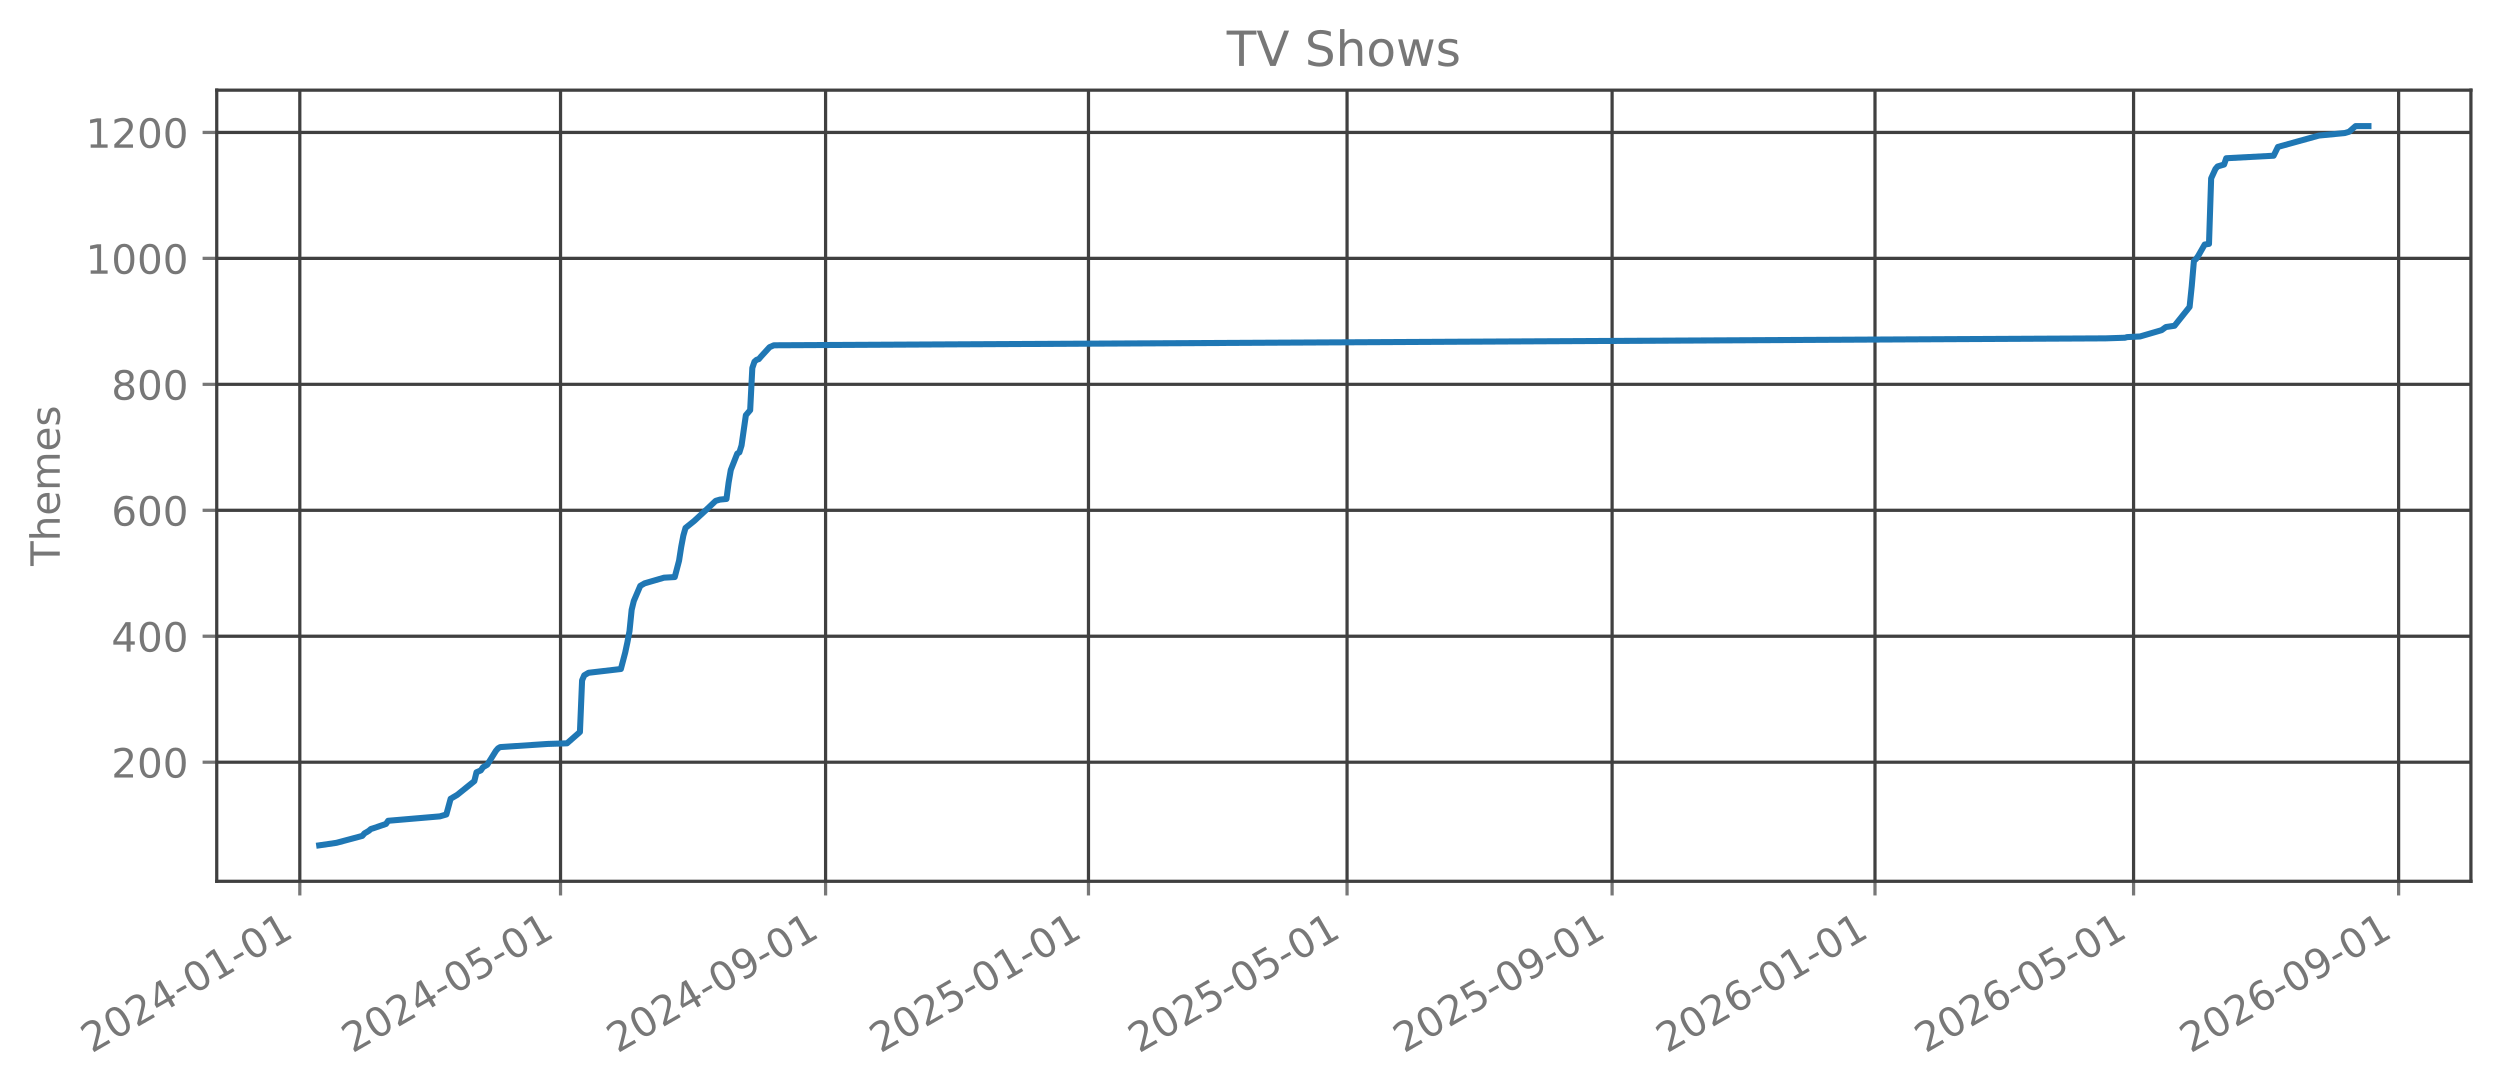
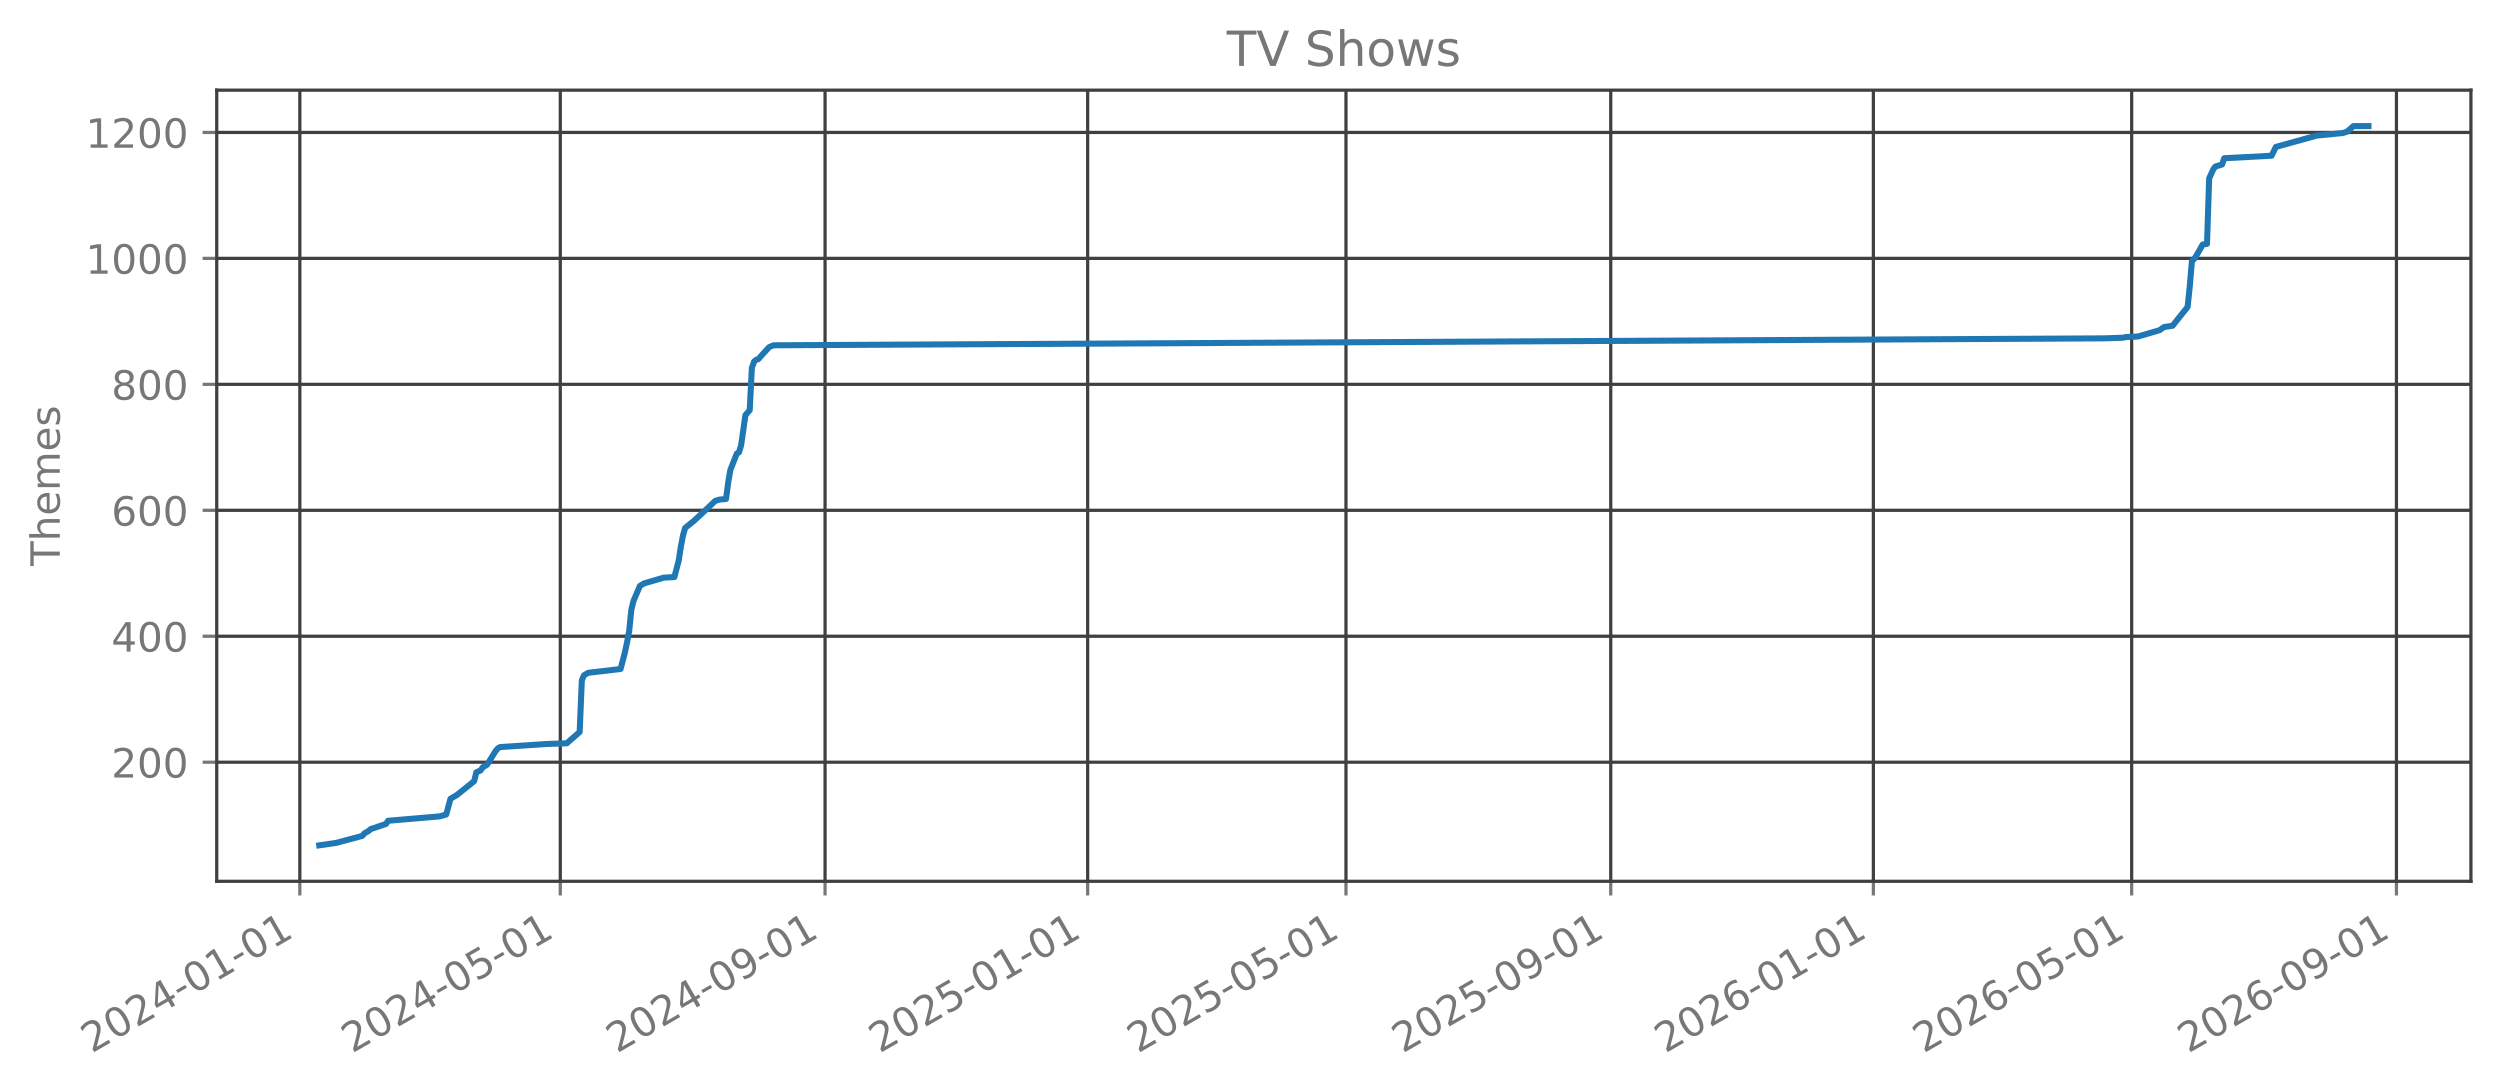
<svg xmlns="http://www.w3.org/2000/svg" xmlns:xlink="http://www.w3.org/1999/xlink" width="618.851pt" height="270.076pt" viewBox="0 0 618.851 270.076" version="1.1">
  <defs>
    <style type="text/css">*{stroke-linejoin: round; stroke-linecap: butt}</style>
  </defs>
  <g id="figure_1">
    <g id="patch_1">
      <path d="M 0 270.076  L 618.851 270.076  L 618.851 -0  L 0 -0  L 0 270.076  z " style="fill: none; opacity: 0" />
    </g>
    <g id="axes_1">
      <g id="patch_2">
        <path d="M 53.651 218.158  L 611.651 218.158  L 611.651 22.318  L 53.651 22.318  L 53.651 218.158  z " style="fill: none; opacity: 0" />
      </g>
      <g id="matplotlib.axis_1">
        <g id="xtick_1">
          <g id="line2d_1">
-             <path d="M 74.214 218.158  L 74.214 22.318  " clip-path="url(#pdcbb40e11c)" style="fill: none; stroke: #404040; stroke-width: 0.8; stroke-linecap: square" />
+             <path d="M 74.219 218.158  L 74.219 22.318  " clip-path="url(#pa863868ac7)" style="fill: none; stroke: #404040; stroke-width: 0.8; stroke-linecap: square" />
          </g>
          <g id="line2d_2">
            <defs>
-               <path id="md4d17fdf6d" d="M 0 0  L 0 3.5  " style="stroke: #777777; stroke-width: 0.8" />
+               <path id="m5872ff9f0a" d="M 0 0  L 0 3.5  " style="stroke: #777777; stroke-width: 0.8" />
            </defs>
            <g>
-               <use xlink:href="#md4d17fdf6d" x="74.214" y="218.158" style="fill: #777777; stroke: #777777; stroke-width: 0.8" />
+               <use xlink:href="#m5872ff9f0a" x="74.219" y="218.158" style="fill: #777777; stroke: #777777; stroke-width: 0.8" />
            </g>
          </g>
          <g id="text_1">
-             <g style="fill: #777777" transform="translate(22.68295 260.7957) rotate(-30) scale(0.1 -0.1)">
+             <g style="fill: #777777" transform="translate(22.68799 260.7957) rotate(-30) scale(0.1 -0.1)">
              <defs>
                <path id="DejaVuSans-15" d="M 1228 531  L 3431 531  L 3431 0  L 469 0  L 469 531  Q 828 903 1448 1529  Q 2069 2156 2228 2338  Q 2531 2678 2651 2914  Q 2772 3150 2772 3378  Q 2772 3750 2511 3984  Q 2250 4219 1831 4219  Q 1534 4219 1204 4116  Q 875 4013 500 3803  L 500 4441  Q 881 4594 1212 4672  Q 1544 4750 1819 4750  Q 2544 4750 2975 4387  Q 3406 4025 3406 3419  Q 3406 3131 3298 2873  Q 3191 2616 2906 2266  Q 2828 2175 2409 1742  Q 1991 1309 1228 531  z " transform="scale(0.015625)" />
                <path id="DejaVuSans-13" d="M 2034 4250  Q 1547 4250 1301 3770  Q 1056 3291 1056 2328  Q 1056 1369 1301 889  Q 1547 409 2034 409  Q 2525 409 2770 889  Q 3016 1369 3016 2328  Q 3016 3291 2770 3770  Q 2525 4250 2034 4250  z M 2034 4750  Q 2819 4750 3233 4129  Q 3647 3509 3647 2328  Q 3647 1150 3233 529  Q 2819 -91 2034 -91  Q 1250 -91 836 529  Q 422 1150 422 2328  Q 422 3509 836 4129  Q 1250 4750 2034 4750  z " transform="scale(0.015625)" />
                <path id="DejaVuSans-17" d="M 2419 4116  L 825 1625  L 2419 1625  L 2419 4116  z M 2253 4666  L 3047 4666  L 3047 1625  L 3713 1625  L 3713 1100  L 3047 1100  L 3047 0  L 2419 0  L 2419 1100  L 313 1100  L 313 1709  L 2253 4666  z " transform="scale(0.015625)" />
                <path id="DejaVuSans-10" d="M 313 2009  L 1997 2009  L 1997 1497  L 313 1497  L 313 2009  z " transform="scale(0.015625)" />
                <path id="DejaVuSans-14" d="M 794 531  L 1825 531  L 1825 4091  L 703 3866  L 703 4441  L 1819 4666  L 2450 4666  L 2450 531  L 3481 531  L 3481 0  L 794 0  L 794 531  z " transform="scale(0.015625)" />
              </defs>
              <use xlink:href="#DejaVuSans-15" />
              <use xlink:href="#DejaVuSans-13" transform="translate(63.625 0)" />
              <use xlink:href="#DejaVuSans-15" transform="translate(127.25 0)" />
              <use xlink:href="#DejaVuSans-17" transform="translate(190.875 0)" />
              <use xlink:href="#DejaVuSans-10" transform="translate(254.5 0)" />
              <use xlink:href="#DejaVuSans-13" transform="translate(290.5781 0)" />
              <use xlink:href="#DejaVuSans-14" transform="translate(354.2031 0)" />
              <use xlink:href="#DejaVuSans-10" transform="translate(417.8281 0)" />
              <use xlink:href="#DejaVuSans-13" transform="translate(453.9062 0)" />
              <use xlink:href="#DejaVuSans-14" transform="translate(517.5312 0)" />
            </g>
          </g>
        </g>
        <g id="xtick_2">
          <g id="line2d_3">
-             <path d="M 138.756 218.158  L 138.756 22.318  " clip-path="url(#pdcbb40e11c)" style="fill: none; stroke: #404040; stroke-width: 0.8; stroke-linecap: square" />
+             <path d="M 138.694 218.158  L 138.694 22.318  " clip-path="url(#pa863868ac7)" style="fill: none; stroke: #404040; stroke-width: 0.8; stroke-linecap: square" />
          </g>
          <g id="line2d_4">
            <g>
-               <use xlink:href="#md4d17fdf6d" x="138.756" y="218.158" style="fill: #777777; stroke: #777777; stroke-width: 0.8" />
+               <use xlink:href="#m5872ff9f0a" x="138.694" y="218.158" style="fill: #777777; stroke: #777777; stroke-width: 0.8" />
            </g>
          </g>
          <g id="text_2">
-             <g style="fill: #777777" transform="translate(87.22554 260.7957) rotate(-30) scale(0.1 -0.1)">
+             <g style="fill: #777777" transform="translate(87.16278 260.7957) rotate(-30) scale(0.1 -0.1)">
              <defs>
                <path id="DejaVuSans-18" d="M 691 4666  L 3169 4666  L 3169 4134  L 1269 4134  L 1269 2991  Q 1406 3038 1543 3061  Q 1681 3084 1819 3084  Q 2600 3084 3056 2656  Q 3513 2228 3513 1497  Q 3513 744 3044 326  Q 2575 -91 1722 -91  Q 1428 -91 1123 -41  Q 819 9 494 109  L 494 744  Q 775 591 1075 516  Q 1375 441 1709 441  Q 2250 441 2565 725  Q 2881 1009 2881 1497  Q 2881 1984 2565 2268  Q 2250 2553 1709 2553  Q 1456 2553 1204 2497  Q 953 2441 691 2322  L 691 4666  z " transform="scale(0.015625)" />
              </defs>
              <use xlink:href="#DejaVuSans-15" />
              <use xlink:href="#DejaVuSans-13" transform="translate(63.625 0)" />
              <use xlink:href="#DejaVuSans-15" transform="translate(127.25 0)" />
              <use xlink:href="#DejaVuSans-17" transform="translate(190.875 0)" />
              <use xlink:href="#DejaVuSans-10" transform="translate(254.5 0)" />
              <use xlink:href="#DejaVuSans-13" transform="translate(290.5781 0)" />
              <use xlink:href="#DejaVuSans-18" transform="translate(354.2031 0)" />
              <use xlink:href="#DejaVuSans-10" transform="translate(417.8281 0)" />
              <use xlink:href="#DejaVuSans-13" transform="translate(453.9062 0)" />
              <use xlink:href="#DejaVuSans-14" transform="translate(517.5312 0)" />
            </g>
          </g>
        </g>
        <g id="xtick_3">
          <g id="line2d_5">
-             <path d="M 204.366 218.158  L 204.366 22.318  " clip-path="url(#pdcbb40e11c)" style="fill: none; stroke: #404040; stroke-width: 0.8; stroke-linecap: square" />
+             <path d="M 204.234 218.158  L 204.234 22.318  " clip-path="url(#pa863868ac7)" style="fill: none; stroke: #404040; stroke-width: 0.8; stroke-linecap: square" />
          </g>
          <g id="line2d_6">
            <g>
-               <use xlink:href="#md4d17fdf6d" x="204.366" y="218.158" style="fill: #777777; stroke: #777777; stroke-width: 0.8" />
+               <use xlink:href="#m5872ff9f0a" x="204.234" y="218.158" style="fill: #777777; stroke: #777777; stroke-width: 0.8" />
            </g>
          </g>
          <g id="text_3">
-             <g style="fill: #777777" transform="translate(152.8349 260.7957) rotate(-30) scale(0.1 -0.1)">
+             <g style="fill: #777777" transform="translate(152.7033 260.7957) rotate(-30) scale(0.1 -0.1)">
              <defs>
                <path id="DejaVuSans-1c" d="M 703 97  L 703 672  Q 941 559 1184 500  Q 1428 441 1663 441  Q 2288 441 2617 861  Q 2947 1281 2994 2138  Q 2813 1869 2534 1725  Q 2256 1581 1919 1581  Q 1219 1581 811 2004  Q 403 2428 403 3163  Q 403 3881 828 4315  Q 1253 4750 1959 4750  Q 2769 4750 3195 4129  Q 3622 3509 3622 2328  Q 3622 1225 3098 567  Q 2575 -91 1691 -91  Q 1453 -91 1209 -44  Q 966 3 703 97  z M 1959 2075  Q 2384 2075 2632 2365  Q 2881 2656 2881 3163  Q 2881 3666 2632 3958  Q 2384 4250 1959 4250  Q 1534 4250 1286 3958  Q 1038 3666 1038 3163  Q 1038 2656 1286 2365  Q 1534 2075 1959 2075  z " transform="scale(0.015625)" />
              </defs>
              <use xlink:href="#DejaVuSans-15" />
              <use xlink:href="#DejaVuSans-13" transform="translate(63.625 0)" />
              <use xlink:href="#DejaVuSans-15" transform="translate(127.25 0)" />
              <use xlink:href="#DejaVuSans-17" transform="translate(190.875 0)" />
              <use xlink:href="#DejaVuSans-10" transform="translate(254.5 0)" />
              <use xlink:href="#DejaVuSans-13" transform="translate(290.5781 0)" />
              <use xlink:href="#DejaVuSans-1c" transform="translate(354.2031 0)" />
              <use xlink:href="#DejaVuSans-10" transform="translate(417.8281 0)" />
              <use xlink:href="#DejaVuSans-13" transform="translate(453.9062 0)" />
              <use xlink:href="#DejaVuSans-14" transform="translate(517.5312 0)" />
            </g>
          </g>
        </g>
        <g id="xtick_4">
          <g id="line2d_7">
-             <path d="M 269.442 218.158  L 269.442 22.318  " clip-path="url(#pdcbb40e11c)" style="fill: none; stroke: #404040; stroke-width: 0.8; stroke-linecap: square" />
+             <path d="M 269.242 218.158  L 269.242 22.318  " clip-path="url(#pa863868ac7)" style="fill: none; stroke: #404040; stroke-width: 0.8; stroke-linecap: square" />
          </g>
          <g id="line2d_8">
            <g>
-               <use xlink:href="#md4d17fdf6d" x="269.442" y="218.158" style="fill: #777777; stroke: #777777; stroke-width: 0.8" />
+               <use xlink:href="#m5872ff9f0a" x="269.242" y="218.158" style="fill: #777777; stroke: #777777; stroke-width: 0.8" />
            </g>
          </g>
          <g id="text_4">
-             <g style="fill: #777777" transform="translate(217.9109 260.7957) rotate(-30) scale(0.1 -0.1)">
+             <g style="fill: #777777" transform="translate(217.7109 260.7957) rotate(-30) scale(0.1 -0.1)">
              <use xlink:href="#DejaVuSans-15" />
              <use xlink:href="#DejaVuSans-13" transform="translate(63.625 0)" />
              <use xlink:href="#DejaVuSans-15" transform="translate(127.25 0)" />
              <use xlink:href="#DejaVuSans-18" transform="translate(190.875 0)" />
              <use xlink:href="#DejaVuSans-10" transform="translate(254.5 0)" />
              <use xlink:href="#DejaVuSans-13" transform="translate(290.5781 0)" />
              <use xlink:href="#DejaVuSans-14" transform="translate(354.2031 0)" />
              <use xlink:href="#DejaVuSans-10" transform="translate(417.8281 0)" />
              <use xlink:href="#DejaVuSans-13" transform="translate(453.9062 0)" />
              <use xlink:href="#DejaVuSans-14" transform="translate(517.5312 0)" />
            </g>
          </g>
        </g>
        <g id="xtick_5">
          <g id="line2d_9">
-             <path d="M 333.451 218.158  L 333.451 22.318  " clip-path="url(#pdcbb40e11c)" style="fill: none; stroke: #404040; stroke-width: 0.8; stroke-linecap: square" />
+             <path d="M 333.184 218.158  L 333.184 22.318  " clip-path="url(#pa863868ac7)" style="fill: none; stroke: #404040; stroke-width: 0.8; stroke-linecap: square" />
          </g>
          <g id="line2d_10">
            <g>
-               <use xlink:href="#md4d17fdf6d" x="333.451" y="218.158" style="fill: #777777; stroke: #777777; stroke-width: 0.8" />
+               <use xlink:href="#m5872ff9f0a" x="333.184" y="218.158" style="fill: #777777; stroke: #777777; stroke-width: 0.8" />
            </g>
          </g>
          <g id="text_5">
-             <g style="fill: #777777" transform="translate(281.9201 260.7957) rotate(-30) scale(0.1 -0.1)">
+             <g style="fill: #777777" transform="translate(281.6529 260.7957) rotate(-30) scale(0.1 -0.1)">
              <use xlink:href="#DejaVuSans-15" />
              <use xlink:href="#DejaVuSans-13" transform="translate(63.625 0)" />
              <use xlink:href="#DejaVuSans-15" transform="translate(127.25 0)" />
              <use xlink:href="#DejaVuSans-18" transform="translate(190.875 0)" />
              <use xlink:href="#DejaVuSans-10" transform="translate(254.5 0)" />
              <use xlink:href="#DejaVuSans-13" transform="translate(290.5781 0)" />
              <use xlink:href="#DejaVuSans-18" transform="translate(354.2031 0)" />
              <use xlink:href="#DejaVuSans-10" transform="translate(417.8281 0)" />
              <use xlink:href="#DejaVuSans-13" transform="translate(453.9062 0)" />
              <use xlink:href="#DejaVuSans-14" transform="translate(517.5312 0)" />
            </g>
          </g>
        </g>
        <g id="xtick_6">
          <g id="line2d_11">
-             <path d="M 399.06 218.158  L 399.06 22.318  " clip-path="url(#pdcbb40e11c)" style="fill: none; stroke: #404040; stroke-width: 0.8; stroke-linecap: square" />
+             <path d="M 398.724 218.158  L 398.724 22.318  " clip-path="url(#pa863868ac7)" style="fill: none; stroke: #404040; stroke-width: 0.8; stroke-linecap: square" />
          </g>
          <g id="line2d_12">
            <g>
-               <use xlink:href="#md4d17fdf6d" x="399.06" y="218.158" style="fill: #777777; stroke: #777777; stroke-width: 0.8" />
+               <use xlink:href="#m5872ff9f0a" x="398.724" y="218.158" style="fill: #777777; stroke: #777777; stroke-width: 0.8" />
            </g>
          </g>
          <g id="text_6">
-             <g style="fill: #777777" transform="translate(347.5295 260.7957) rotate(-30) scale(0.1 -0.1)">
+             <g style="fill: #777777" transform="translate(347.1933 260.7957) rotate(-30) scale(0.1 -0.1)">
              <use xlink:href="#DejaVuSans-15" />
              <use xlink:href="#DejaVuSans-13" transform="translate(63.625 0)" />
              <use xlink:href="#DejaVuSans-15" transform="translate(127.25 0)" />
              <use xlink:href="#DejaVuSans-18" transform="translate(190.875 0)" />
              <use xlink:href="#DejaVuSans-10" transform="translate(254.5 0)" />
              <use xlink:href="#DejaVuSans-13" transform="translate(290.5781 0)" />
              <use xlink:href="#DejaVuSans-1c" transform="translate(354.2031 0)" />
              <use xlink:href="#DejaVuSans-10" transform="translate(417.8281 0)" />
              <use xlink:href="#DejaVuSans-13" transform="translate(453.9062 0)" />
              <use xlink:href="#DejaVuSans-14" transform="translate(517.5312 0)" />
            </g>
          </g>
        </g>
        <g id="xtick_7">
          <g id="line2d_13">
-             <path d="M 464.136 218.158  L 464.136 22.318  " clip-path="url(#pdcbb40e11c)" style="fill: none; stroke: #404040; stroke-width: 0.8; stroke-linecap: square" />
+             <path d="M 463.732 218.158  L 463.732 22.318  " clip-path="url(#pa863868ac7)" style="fill: none; stroke: #404040; stroke-width: 0.8; stroke-linecap: square" />
          </g>
          <g id="line2d_14">
            <g>
-               <use xlink:href="#md4d17fdf6d" x="464.136" y="218.158" style="fill: #777777; stroke: #777777; stroke-width: 0.8" />
+               <use xlink:href="#m5872ff9f0a" x="463.732" y="218.158" style="fill: #777777; stroke: #777777; stroke-width: 0.8" />
            </g>
          </g>
          <g id="text_7">
-             <g style="fill: #777777" transform="translate(412.6055 260.7957) rotate(-30) scale(0.1 -0.1)">
+             <g style="fill: #777777" transform="translate(412.201 260.7957) rotate(-30) scale(0.1 -0.1)">
              <defs>
                <path id="DejaVuSans-19" d="M 2113 2584  Q 1688 2584 1439 2293  Q 1191 2003 1191 1497  Q 1191 994 1439 701  Q 1688 409 2113 409  Q 2538 409 2786 701  Q 3034 994 3034 1497  Q 3034 2003 2786 2293  Q 2538 2584 2113 2584  z M 3366 4563  L 3366 3988  Q 3128 4100 2886 4159  Q 2644 4219 2406 4219  Q 1781 4219 1451 3797  Q 1122 3375 1075 2522  Q 1259 2794 1537 2939  Q 1816 3084 2150 3084  Q 2853 3084 3261 2657  Q 3669 2231 3669 1497  Q 3669 778 3244 343  Q 2819 -91 2113 -91  Q 1303 -91 875 529  Q 447 1150 447 2328  Q 447 3434 972 4092  Q 1497 4750 2381 4750  Q 2619 4750 2861 4703  Q 3103 4656 3366 4563  z " transform="scale(0.015625)" />
              </defs>
              <use xlink:href="#DejaVuSans-15" />
              <use xlink:href="#DejaVuSans-13" transform="translate(63.625 0)" />
              <use xlink:href="#DejaVuSans-15" transform="translate(127.25 0)" />
              <use xlink:href="#DejaVuSans-19" transform="translate(190.875 0)" />
              <use xlink:href="#DejaVuSans-10" transform="translate(254.5 0)" />
              <use xlink:href="#DejaVuSans-13" transform="translate(290.5781 0)" />
              <use xlink:href="#DejaVuSans-14" transform="translate(354.2031 0)" />
              <use xlink:href="#DejaVuSans-10" transform="translate(417.8281 0)" />
              <use xlink:href="#DejaVuSans-13" transform="translate(453.9062 0)" />
              <use xlink:href="#DejaVuSans-14" transform="translate(517.5312 0)" />
            </g>
          </g>
        </g>
        <g id="xtick_8">
          <g id="line2d_15">
-             <path d="M 528.145 218.158  L 528.145 22.318  " clip-path="url(#pdcbb40e11c)" style="fill: none; stroke: #404040; stroke-width: 0.8; stroke-linecap: square" />
+             <path d="M 527.674 218.158  L 527.674 22.318  " clip-path="url(#pa863868ac7)" style="fill: none; stroke: #404040; stroke-width: 0.8; stroke-linecap: square" />
          </g>
          <g id="line2d_16">
            <g>
-               <use xlink:href="#md4d17fdf6d" x="528.145" y="218.158" style="fill: #777777; stroke: #777777; stroke-width: 0.8" />
+               <use xlink:href="#m5872ff9f0a" x="527.674" y="218.158" style="fill: #777777; stroke: #777777; stroke-width: 0.8" />
            </g>
          </g>
          <g id="text_8">
-             <g style="fill: #777777" transform="translate(476.6147 260.7957) rotate(-30) scale(0.1 -0.1)">
+             <g style="fill: #777777" transform="translate(476.1429 260.7957) rotate(-30) scale(0.1 -0.1)">
              <use xlink:href="#DejaVuSans-15" />
              <use xlink:href="#DejaVuSans-13" transform="translate(63.625 0)" />
              <use xlink:href="#DejaVuSans-15" transform="translate(127.25 0)" />
              <use xlink:href="#DejaVuSans-19" transform="translate(190.875 0)" />
              <use xlink:href="#DejaVuSans-10" transform="translate(254.5 0)" />
              <use xlink:href="#DejaVuSans-13" transform="translate(290.5781 0)" />
              <use xlink:href="#DejaVuSans-18" transform="translate(354.2031 0)" />
              <use xlink:href="#DejaVuSans-10" transform="translate(417.8281 0)" />
              <use xlink:href="#DejaVuSans-13" transform="translate(453.9062 0)" />
              <use xlink:href="#DejaVuSans-14" transform="translate(517.5312 0)" />
            </g>
          </g>
        </g>
        <g id="xtick_9">
          <g id="line2d_17">
-             <path d="M 593.755 218.158  L 593.755 22.318  " clip-path="url(#pdcbb40e11c)" style="fill: none; stroke: #404040; stroke-width: 0.8; stroke-linecap: square" />
+             <path d="M 593.214 218.158  L 593.214 22.318  " clip-path="url(#pa863868ac7)" style="fill: none; stroke: #404040; stroke-width: 0.8; stroke-linecap: square" />
          </g>
          <g id="line2d_18">
            <g>
-               <use xlink:href="#md4d17fdf6d" x="593.755" y="218.158" style="fill: #777777; stroke: #777777; stroke-width: 0.8" />
+               <use xlink:href="#m5872ff9f0a" x="593.214" y="218.158" style="fill: #777777; stroke: #777777; stroke-width: 0.8" />
            </g>
          </g>
          <g id="text_9">
-             <g style="fill: #777777" transform="translate(542.2241 260.7957) rotate(-30) scale(0.1 -0.1)">
+             <g style="fill: #777777" transform="translate(541.6834 260.7957) rotate(-30) scale(0.1 -0.1)">
              <use xlink:href="#DejaVuSans-15" />
              <use xlink:href="#DejaVuSans-13" transform="translate(63.625 0)" />
              <use xlink:href="#DejaVuSans-15" transform="translate(127.25 0)" />
              <use xlink:href="#DejaVuSans-19" transform="translate(190.875 0)" />
              <use xlink:href="#DejaVuSans-10" transform="translate(254.5 0)" />
              <use xlink:href="#DejaVuSans-13" transform="translate(290.5781 0)" />
              <use xlink:href="#DejaVuSans-1c" transform="translate(354.2031 0)" />
              <use xlink:href="#DejaVuSans-10" transform="translate(417.8281 0)" />
              <use xlink:href="#DejaVuSans-13" transform="translate(453.9062 0)" />
              <use xlink:href="#DejaVuSans-14" transform="translate(517.5312 0)" />
            </g>
          </g>
        </g>
      </g>
      <g id="matplotlib.axis_2">
        <g id="ytick_1">
          <g id="line2d_19">
-             <path d="M 53.651 188.678  L 611.651 188.678  " clip-path="url(#pdcbb40e11c)" style="fill: none; stroke: #404040; stroke-width: 0.8; stroke-linecap: square" />
+             <path d="M 53.651 188.678  L 611.651 188.678  " clip-path="url(#pa863868ac7)" style="fill: none; stroke: #404040; stroke-width: 0.8; stroke-linecap: square" />
          </g>
          <g id="line2d_20">
            <defs>
-               <path id="m02380f9dd4" d="M 0 0  L -3.5 0  " style="stroke: #777777; stroke-width: 0.8" />
+               <path id="m49d1537918" d="M 0 0  L -3.5 0  " style="stroke: #777777; stroke-width: 0.8" />
            </defs>
            <g>
-               <use xlink:href="#m02380f9dd4" x="53.651" y="188.678" style="fill: #777777; stroke: #777777; stroke-width: 0.8" />
+               <use xlink:href="#m49d1537918" x="53.651" y="188.678" style="fill: #777777; stroke: #777777; stroke-width: 0.8" />
            </g>
          </g>
          <g id="text_10">
            <g style="fill: #777777" transform="translate(27.56328 192.4765) scale(0.1 -0.1)">
              <use xlink:href="#DejaVuSans-15" />
              <use xlink:href="#DejaVuSans-13" transform="translate(63.625 0)" />
              <use xlink:href="#DejaVuSans-13" transform="translate(127.25 0)" />
            </g>
          </g>
        </g>
        <g id="ytick_2">
          <g id="line2d_21">
-             <path d="M 53.651 157.498  L 611.651 157.498  " clip-path="url(#pdcbb40e11c)" style="fill: none; stroke: #404040; stroke-width: 0.8; stroke-linecap: square" />
+             <path d="M 53.651 157.498  L 611.651 157.498  " clip-path="url(#pa863868ac7)" style="fill: none; stroke: #404040; stroke-width: 0.8; stroke-linecap: square" />
          </g>
          <g id="line2d_22">
            <g>
-               <use xlink:href="#m02380f9dd4" x="53.651" y="157.498" style="fill: #777777; stroke: #777777; stroke-width: 0.8" />
+               <use xlink:href="#m49d1537918" x="53.651" y="157.498" style="fill: #777777; stroke: #777777; stroke-width: 0.8" />
            </g>
          </g>
          <g id="text_11">
            <g style="fill: #777777" transform="translate(27.56328 161.2968) scale(0.1 -0.1)">
              <use xlink:href="#DejaVuSans-17" />
              <use xlink:href="#DejaVuSans-13" transform="translate(63.625 0)" />
              <use xlink:href="#DejaVuSans-13" transform="translate(127.25 0)" />
            </g>
          </g>
        </g>
        <g id="ytick_3">
          <g id="line2d_23">
-             <path d="M 53.651 126.318  L 611.651 126.318  " clip-path="url(#pdcbb40e11c)" style="fill: none; stroke: #404040; stroke-width: 0.8; stroke-linecap: square" />
+             <path d="M 53.651 126.318  L 611.651 126.318  " clip-path="url(#pa863868ac7)" style="fill: none; stroke: #404040; stroke-width: 0.8; stroke-linecap: square" />
          </g>
          <g id="line2d_24">
            <g>
-               <use xlink:href="#m02380f9dd4" x="53.651" y="126.318" style="fill: #777777; stroke: #777777; stroke-width: 0.8" />
+               <use xlink:href="#m49d1537918" x="53.651" y="126.318" style="fill: #777777; stroke: #777777; stroke-width: 0.8" />
            </g>
          </g>
          <g id="text_12">
            <g style="fill: #777777" transform="translate(27.56328 130.117) scale(0.1 -0.1)">
              <use xlink:href="#DejaVuSans-19" />
              <use xlink:href="#DejaVuSans-13" transform="translate(63.625 0)" />
              <use xlink:href="#DejaVuSans-13" transform="translate(127.25 0)" />
            </g>
          </g>
        </g>
        <g id="ytick_4">
          <g id="line2d_25">
-             <path d="M 53.651 95.138  L 611.651 95.138  " clip-path="url(#pdcbb40e11c)" style="fill: none; stroke: #404040; stroke-width: 0.8; stroke-linecap: square" />
+             <path d="M 53.651 95.138  L 611.651 95.138  " clip-path="url(#pa863868ac7)" style="fill: none; stroke: #404040; stroke-width: 0.8; stroke-linecap: square" />
          </g>
          <g id="line2d_26">
            <g>
-               <use xlink:href="#m02380f9dd4" x="53.651" y="95.138" style="fill: #777777; stroke: #777777; stroke-width: 0.8" />
+               <use xlink:href="#m49d1537918" x="53.651" y="95.138" style="fill: #777777; stroke: #777777; stroke-width: 0.8" />
            </g>
          </g>
          <g id="text_13">
            <g style="fill: #777777" transform="translate(27.56328 98.93726) scale(0.1 -0.1)">
              <defs>
                <path id="DejaVuSans-1b" d="M 2034 2216  Q 1584 2216 1326 1975  Q 1069 1734 1069 1313  Q 1069 891 1326 650  Q 1584 409 2034 409  Q 2484 409 2743 651  Q 3003 894 3003 1313  Q 3003 1734 2745 1975  Q 2488 2216 2034 2216  z M 1403 2484  Q 997 2584 770 2862  Q 544 3141 544 3541  Q 544 4100 942 4425  Q 1341 4750 2034 4750  Q 2731 4750 3128 4425  Q 3525 4100 3525 3541  Q 3525 3141 3298 2862  Q 3072 2584 2669 2484  Q 3125 2378 3379 2068  Q 3634 1759 3634 1313  Q 3634 634 3220 271  Q 2806 -91 2034 -91  Q 1263 -91 848 271  Q 434 634 434 1313  Q 434 1759 690 2068  Q 947 2378 1403 2484  z M 1172 3481  Q 1172 3119 1398 2916  Q 1625 2713 2034 2713  Q 2441 2713 2670 2916  Q 2900 3119 2900 3481  Q 2900 3844 2670 4047  Q 2441 4250 2034 4250  Q 1625 4250 1398 4047  Q 1172 3844 1172 3481  z " transform="scale(0.015625)" />
              </defs>
              <use xlink:href="#DejaVuSans-1b" />
              <use xlink:href="#DejaVuSans-13" transform="translate(63.625 0)" />
              <use xlink:href="#DejaVuSans-13" transform="translate(127.25 0)" />
            </g>
          </g>
        </g>
        <g id="ytick_5">
          <g id="line2d_27">
-             <path d="M 53.651 63.959  L 611.651 63.959  " clip-path="url(#pdcbb40e11c)" style="fill: none; stroke: #404040; stroke-width: 0.8; stroke-linecap: square" />
+             <path d="M 53.651 63.959  L 611.651 63.959  " clip-path="url(#pa863868ac7)" style="fill: none; stroke: #404040; stroke-width: 0.8; stroke-linecap: square" />
          </g>
          <g id="line2d_28">
            <g>
-               <use xlink:href="#m02380f9dd4" x="53.651" y="63.959" style="fill: #777777; stroke: #777777; stroke-width: 0.8" />
+               <use xlink:href="#m49d1537918" x="53.651" y="63.959" style="fill: #777777; stroke: #777777; stroke-width: 0.8" />
            </g>
          </g>
          <g id="text_14">
            <g style="fill: #777777" transform="translate(21.20078 67.75751) scale(0.1 -0.1)">
              <use xlink:href="#DejaVuSans-14" />
              <use xlink:href="#DejaVuSans-13" transform="translate(63.625 0)" />
              <use xlink:href="#DejaVuSans-13" transform="translate(127.25 0)" />
              <use xlink:href="#DejaVuSans-13" transform="translate(190.875 0)" />
            </g>
          </g>
        </g>
        <g id="ytick_6">
          <g id="line2d_29">
-             <path d="M 53.651 32.779  L 611.651 32.779  " clip-path="url(#pdcbb40e11c)" style="fill: none; stroke: #404040; stroke-width: 0.8; stroke-linecap: square" />
+             <path d="M 53.651 32.779  L 611.651 32.779  " clip-path="url(#pa863868ac7)" style="fill: none; stroke: #404040; stroke-width: 0.8; stroke-linecap: square" />
          </g>
          <g id="line2d_30">
            <g>
-               <use xlink:href="#m02380f9dd4" x="53.651" y="32.779" style="fill: #777777; stroke: #777777; stroke-width: 0.8" />
+               <use xlink:href="#m49d1537918" x="53.651" y="32.779" style="fill: #777777; stroke: #777777; stroke-width: 0.8" />
            </g>
          </g>
          <g id="text_15">
            <g style="fill: #777777" transform="translate(21.20078 36.57776) scale(0.1 -0.1)">
              <use xlink:href="#DejaVuSans-14" />
              <use xlink:href="#DejaVuSans-15" transform="translate(63.625 0)" />
              <use xlink:href="#DejaVuSans-13" transform="translate(127.25 0)" />
              <use xlink:href="#DejaVuSans-13" transform="translate(190.875 0)" />
            </g>
          </g>
        </g>
        <g id="text_16">
          <g style="fill: #777777" transform="translate(14.79844 140.0889) rotate(-90) scale(0.1 -0.1)">
            <defs>
              <path id="DejaVuSans-37" d="M -19 4666  L 3928 4666  L 3928 4134  L 2272 4134  L 2272 0  L 1638 0  L 1638 4134  L -19 4134  L -19 4666  z " transform="scale(0.015625)" />
              <path id="DejaVuSans-4b" d="M 3513 2113  L 3513 0  L 2938 0  L 2938 2094  Q 2938 2591 2744 2837  Q 2550 3084 2163 3084  Q 1697 3084 1428 2787  Q 1159 2491 1159 1978  L 1159 0  L 581 0  L 581 4863  L 1159 4863  L 1159 2956  Q 1366 3272 1645 3428  Q 1925 3584 2291 3584  Q 2894 3584 3203 3211  Q 3513 2838 3513 2113  z " transform="scale(0.015625)" />
              <path id="DejaVuSans-48" d="M 3597 1894  L 3597 1613  L 953 1613  Q 991 1019 1311 708  Q 1631 397 2203 397  Q 2534 397 2845 478  Q 3156 559 3463 722  L 3463 178  Q 3153 47 2828 -22  Q 2503 -91 2169 -91  Q 1331 -91 842 396  Q 353 884 353 1716  Q 353 2575 817 3079  Q 1281 3584 2069 3584  Q 2775 3584 3186 3129  Q 3597 2675 3597 1894  z M 3022 2063  Q 3016 2534 2758 2815  Q 2500 3097 2075 3097  Q 1594 3097 1305 2825  Q 1016 2553 972 2059  L 3022 2063  z " transform="scale(0.015625)" />
              <path id="DejaVuSans-50" d="M 3328 2828  Q 3544 3216 3844 3400  Q 4144 3584 4550 3584  Q 5097 3584 5394 3201  Q 5691 2819 5691 2113  L 5691 0  L 5113 0  L 5113 2094  Q 5113 2597 4934 2840  Q 4756 3084 4391 3084  Q 3944 3084 3684 2787  Q 3425 2491 3425 1978  L 3425 0  L 2847 0  L 2847 2094  Q 2847 2600 2669 2842  Q 2491 3084 2119 3084  Q 1678 3084 1418 2786  Q 1159 2488 1159 1978  L 1159 0  L 581 0  L 581 3500  L 1159 3500  L 1159 2956  Q 1356 3278 1631 3431  Q 1906 3584 2284 3584  Q 2666 3584 2933 3390  Q 3200 3197 3328 2828  z " transform="scale(0.015625)" />
              <path id="DejaVuSans-56" d="M 2834 3397  L 2834 2853  Q 2591 2978 2328 3040  Q 2066 3103 1784 3103  Q 1356 3103 1142 2972  Q 928 2841 928 2578  Q 928 2378 1081 2264  Q 1234 2150 1697 2047  L 1894 2003  Q 2506 1872 2764 1633  Q 3022 1394 3022 966  Q 3022 478 2636 193  Q 2250 -91 1575 -91  Q 1294 -91 989 -36  Q 684 19 347 128  L 347 722  Q 666 556 975 473  Q 1284 391 1588 391  Q 1994 391 2212 530  Q 2431 669 2431 922  Q 2431 1156 2273 1281  Q 2116 1406 1581 1522  L 1381 1569  Q 847 1681 609 1914  Q 372 2147 372 2553  Q 372 3047 722 3315  Q 1072 3584 1716 3584  Q 2034 3584 2315 3537  Q 2597 3491 2834 3397  z " transform="scale(0.015625)" />
            </defs>
            <use xlink:href="#DejaVuSans-37" />
            <use xlink:href="#DejaVuSans-4b" transform="translate(61.07812 0)" />
            <use xlink:href="#DejaVuSans-48" transform="translate(124.4531 0)" />
            <use xlink:href="#DejaVuSans-50" transform="translate(185.9844 0)" />
            <use xlink:href="#DejaVuSans-48" transform="translate(283.3906 0)" />
            <use xlink:href="#DejaVuSans-56" transform="translate(344.9219 0)" />
          </g>
        </g>
      </g>
      <g id="line2d_31">
-         <path d="M 79.014 209.256  L 83.282 208.633  L 89.683 206.918  L 90.216 206.294  L 91.283 205.671  L 91.816 205.203  L 92.35 205.047  L 95.55 203.956  L 96.084 203.176  L 108.885 202.085  L 110.486 201.617  L 111.552 197.72  L 113.153 196.784  L 117.42 193.355  L 117.953 191.172  L 119.02 190.704  L 119.554 189.925  L 120.62 189.301  L 122.754 185.871  L 123.287 185.248  L 123.821 184.936  L 135.556 184.157  L 140.357 184.001  L 143.557 181.195  L 144.09 168.411  L 144.624 167.164  L 145.157 166.852  L 145.691 166.54  L 153.692 165.605  L 154.759 161.551  L 155.292 159.057  L 155.825 156.251  L 156.359 150.95  L 156.892 148.768  L 158.492 145.026  L 159.559 144.402  L 164.36 142.999  L 167.027 142.843  L 168.094 138.79  L 168.627 135.36  L 169.161 132.554  L 169.694 130.683  L 171.828 128.968  L 175.028 126.006  L 177.162 123.98  L 177.695 123.824  L 178.229 123.668  L 179.829 123.512  L 180.362 119.459  L 180.896 116.341  L 182.496 112.287  L 183.029 111.975  L 183.563 110.261  L 184.63 102.777  L 185.696 101.53  L 186.23 91.085  L 186.763 89.526  L 187.297 89.058  L 187.83 88.902  L 188.363 88.279  L 190.497 85.94  L 191.564 85.473  L 521.211 83.758  L 526.012 83.602  L 526.545 83.446  L 529.746 83.29  L 533.48 82.199  L 534.013 82.043  L 535.08 81.731  L 536.147 80.952  L 538.28 80.64  L 542.014 75.963  L 542.548 70.818  L 543.081 64.582  L 543.614 64.115  L 544.148 63.335  L 545.748 60.529  L 546.815 60.373  L 547.348 44.16  L 548.415 41.821  L 548.948 41.197  L 550.549 40.73  L 551.082 39.171  L 562.817 38.547  L 563.884 36.365  L 574.019 33.558  L 578.819 33.091  L 580.42 32.935  L 581.486 32.623  L 583.087 31.22  L 586.287 31.22  " clip-path="url(#pdcbb40e11c)" style="fill: none; stroke: #1f77b4; stroke-width: 1.5; stroke-linecap: square" />
+         <path d="M 79.014 209.256  L 83.277 208.633  L 89.671 206.918  L 90.204 206.294  L 91.27 205.671  L 91.803 205.203  L 92.336 205.047  L 95.533 203.956  L 96.066 203.176  L 108.854 202.085  L 110.453 201.617  L 111.518 197.72  L 113.117 196.784  L 117.38 193.355  L 117.912 191.172  L 118.978 190.704  L 119.511 189.925  L 120.577 189.301  L 122.708 185.871  L 123.241 185.248  L 123.774 184.936  L 135.496 184.157  L 140.292 184.001  L 143.489 181.195  L 144.022 168.411  L 144.555 167.164  L 145.088 166.852  L 145.621 166.54  L 153.613 165.605  L 154.679 161.551  L 155.212 159.057  L 155.745 156.251  L 156.278 150.95  L 156.81 148.768  L 158.409 145.026  L 159.475 144.402  L 164.27 142.999  L 166.935 142.843  L 168 138.79  L 168.533 135.36  L 169.066 132.554  L 169.599 130.683  L 171.73 128.968  L 174.927 126.006  L 177.059 123.98  L 177.592 123.824  L 178.124 123.668  L 179.723 123.512  L 180.256 119.459  L 180.789 116.341  L 182.387 112.287  L 182.92 111.975  L 183.453 110.261  L 184.519 102.777  L 185.584 101.53  L 186.117 91.085  L 186.65 89.526  L 187.183 89.058  L 187.716 88.902  L 188.249 88.279  L 190.38 85.94  L 191.446 85.473  L 520.747 83.758  L 525.542 83.602  L 526.075 83.446  L 529.272 83.29  L 533.002 82.199  L 533.535 82.043  L 534.601 81.731  L 535.666 80.952  L 537.798 80.64  L 541.528 75.963  L 542.061 70.818  L 542.593 64.582  L 543.126 64.115  L 543.659 63.335  L 545.258 60.529  L 546.323 60.373  L 546.856 44.16  L 547.922 41.821  L 548.455 41.197  L 550.053 40.73  L 550.586 39.171  L 562.309 38.547  L 563.375 36.365  L 573.499 33.558  L 578.294 33.091  L 579.893 32.935  L 580.959 32.623  L 582.557 31.22  L 586.287 31.22  " clip-path="url(#pa863868ac7)" style="fill: none; stroke: #1f77b4; stroke-width: 1.5; stroke-linecap: square" />
      </g>
      <g id="patch_3">
        <path d="M 53.651 218.158  L 53.651 22.318  " style="fill: none; stroke: #404040; stroke-width: 0.8; stroke-linejoin: miter; stroke-linecap: square" />
      </g>
      <g id="patch_4">
        <path d="M 611.651 218.158  L 611.651 22.318  " style="fill: none; stroke: #404040; stroke-width: 0.8; stroke-linejoin: miter; stroke-linecap: square" />
      </g>
      <g id="patch_5">
        <path d="M 53.651 218.158  L 611.651 218.158  " style="fill: none; stroke: #404040; stroke-width: 0.8; stroke-linejoin: miter; stroke-linecap: square" />
      </g>
      <g id="patch_6">
        <path d="M 53.651 22.318  L 611.651 22.318  " style="fill: none; stroke: #404040; stroke-width: 0.8; stroke-linejoin: miter; stroke-linecap: square" />
      </g>
      <g id="text_17">
        <g style="fill: #777777" transform="translate(303.6595 16.31812) scale(0.12 -0.12)">
          <defs>
            <path id="DejaVuSans-39" d="M 1831 0  L 50 4666  L 709 4666  L 2188 738  L 3669 4666  L 4325 4666  L 2547 0  L 1831 0  z " transform="scale(0.015625)" />
            <path id="DejaVuSans-3" transform="scale(0.015625)" />
            <path id="DejaVuSans-36" d="M 3425 4513  L 3425 3897  Q 3066 4069 2747 4153  Q 2428 4238 2131 4238  Q 1616 4238 1336 4038  Q 1056 3838 1056 3469  Q 1056 3159 1242 3001  Q 1428 2844 1947 2747  L 2328 2669  Q 3034 2534 3370 2195  Q 3706 1856 3706 1288  Q 3706 609 3251 259  Q 2797 -91 1919 -91  Q 1588 -91 1214 -16  Q 841 59 441 206  L 441 856  Q 825 641 1194 531  Q 1563 422 1919 422  Q 2459 422 2753 634  Q 3047 847 3047 1241  Q 3047 1584 2836 1778  Q 2625 1972 2144 2069  L 1759 2144  Q 1053 2284 737 2584  Q 422 2884 422 3419  Q 422 4038 858 4394  Q 1294 4750 2059 4750  Q 2388 4750 2728 4690  Q 3069 4631 3425 4513  z " transform="scale(0.015625)" />
            <path id="DejaVuSans-52" d="M 1959 3097  Q 1497 3097 1228 2736  Q 959 2375 959 1747  Q 959 1119 1226 758  Q 1494 397 1959 397  Q 2419 397 2687 759  Q 2956 1122 2956 1747  Q 2956 2369 2687 2733  Q 2419 3097 1959 3097  z M 1959 3584  Q 2709 3584 3137 3096  Q 3566 2609 3566 1747  Q 3566 888 3137 398  Q 2709 -91 1959 -91  Q 1206 -91 779 398  Q 353 888 353 1747  Q 353 2609 779 3096  Q 1206 3584 1959 3584  z " transform="scale(0.015625)" />
            <path id="DejaVuSans-5a" d="M 269 3500  L 844 3500  L 1563 769  L 2278 3500  L 2956 3500  L 3675 769  L 4391 3500  L 4966 3500  L 4050 0  L 3372 0  L 2619 2869  L 1863 0  L 1184 0  L 269 3500  z " transform="scale(0.015625)" />
          </defs>
          <use xlink:href="#DejaVuSans-37" />
          <use xlink:href="#DejaVuSans-39" transform="translate(61.07812 0)" />
          <use xlink:href="#DejaVuSans-3" transform="translate(129.4844 0)" />
          <use xlink:href="#DejaVuSans-36" transform="translate(161.2656 0)" />
          <use xlink:href="#DejaVuSans-4b" transform="translate(224.75 0)" />
          <use xlink:href="#DejaVuSans-52" transform="translate(288.125 0)" />
          <use xlink:href="#DejaVuSans-5a" transform="translate(349.3125 0)" />
          <use xlink:href="#DejaVuSans-56" transform="translate(431.0938 0)" />
        </g>
      </g>
    </g>
  </g>
  <defs>
-     <clipPath id="pdcbb40e11c">
+     <clipPath id="pa863868ac7">
      <rect x="53.651" y="22.318" width="558" height="195.84" />
    </clipPath>
  </defs>
</svg>
